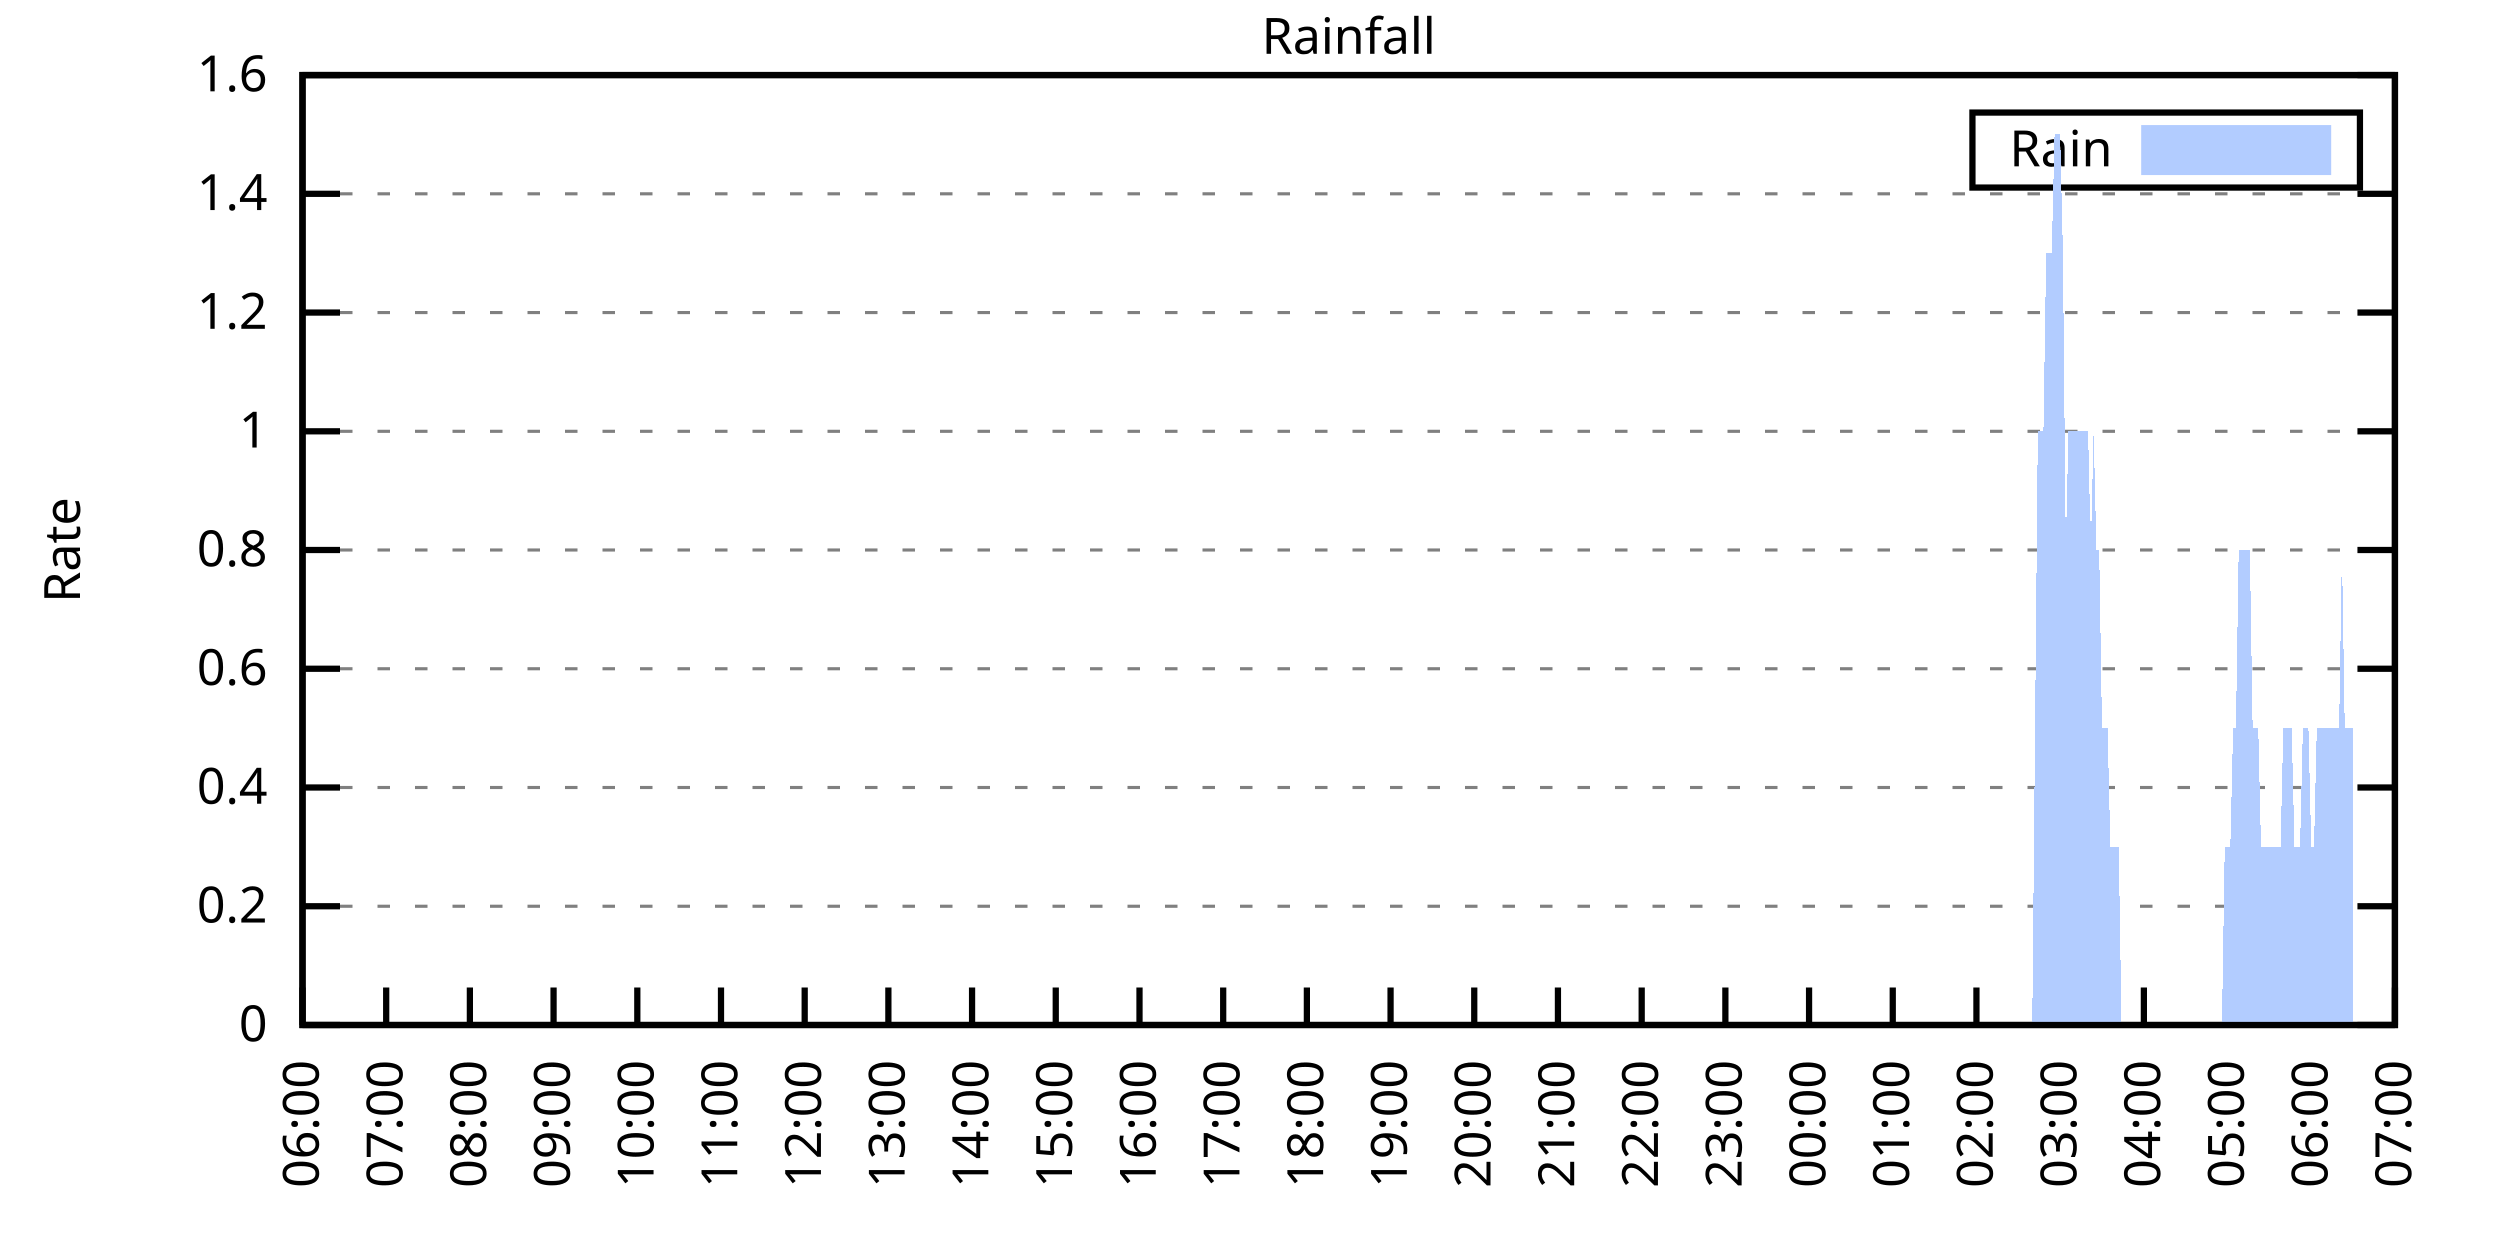
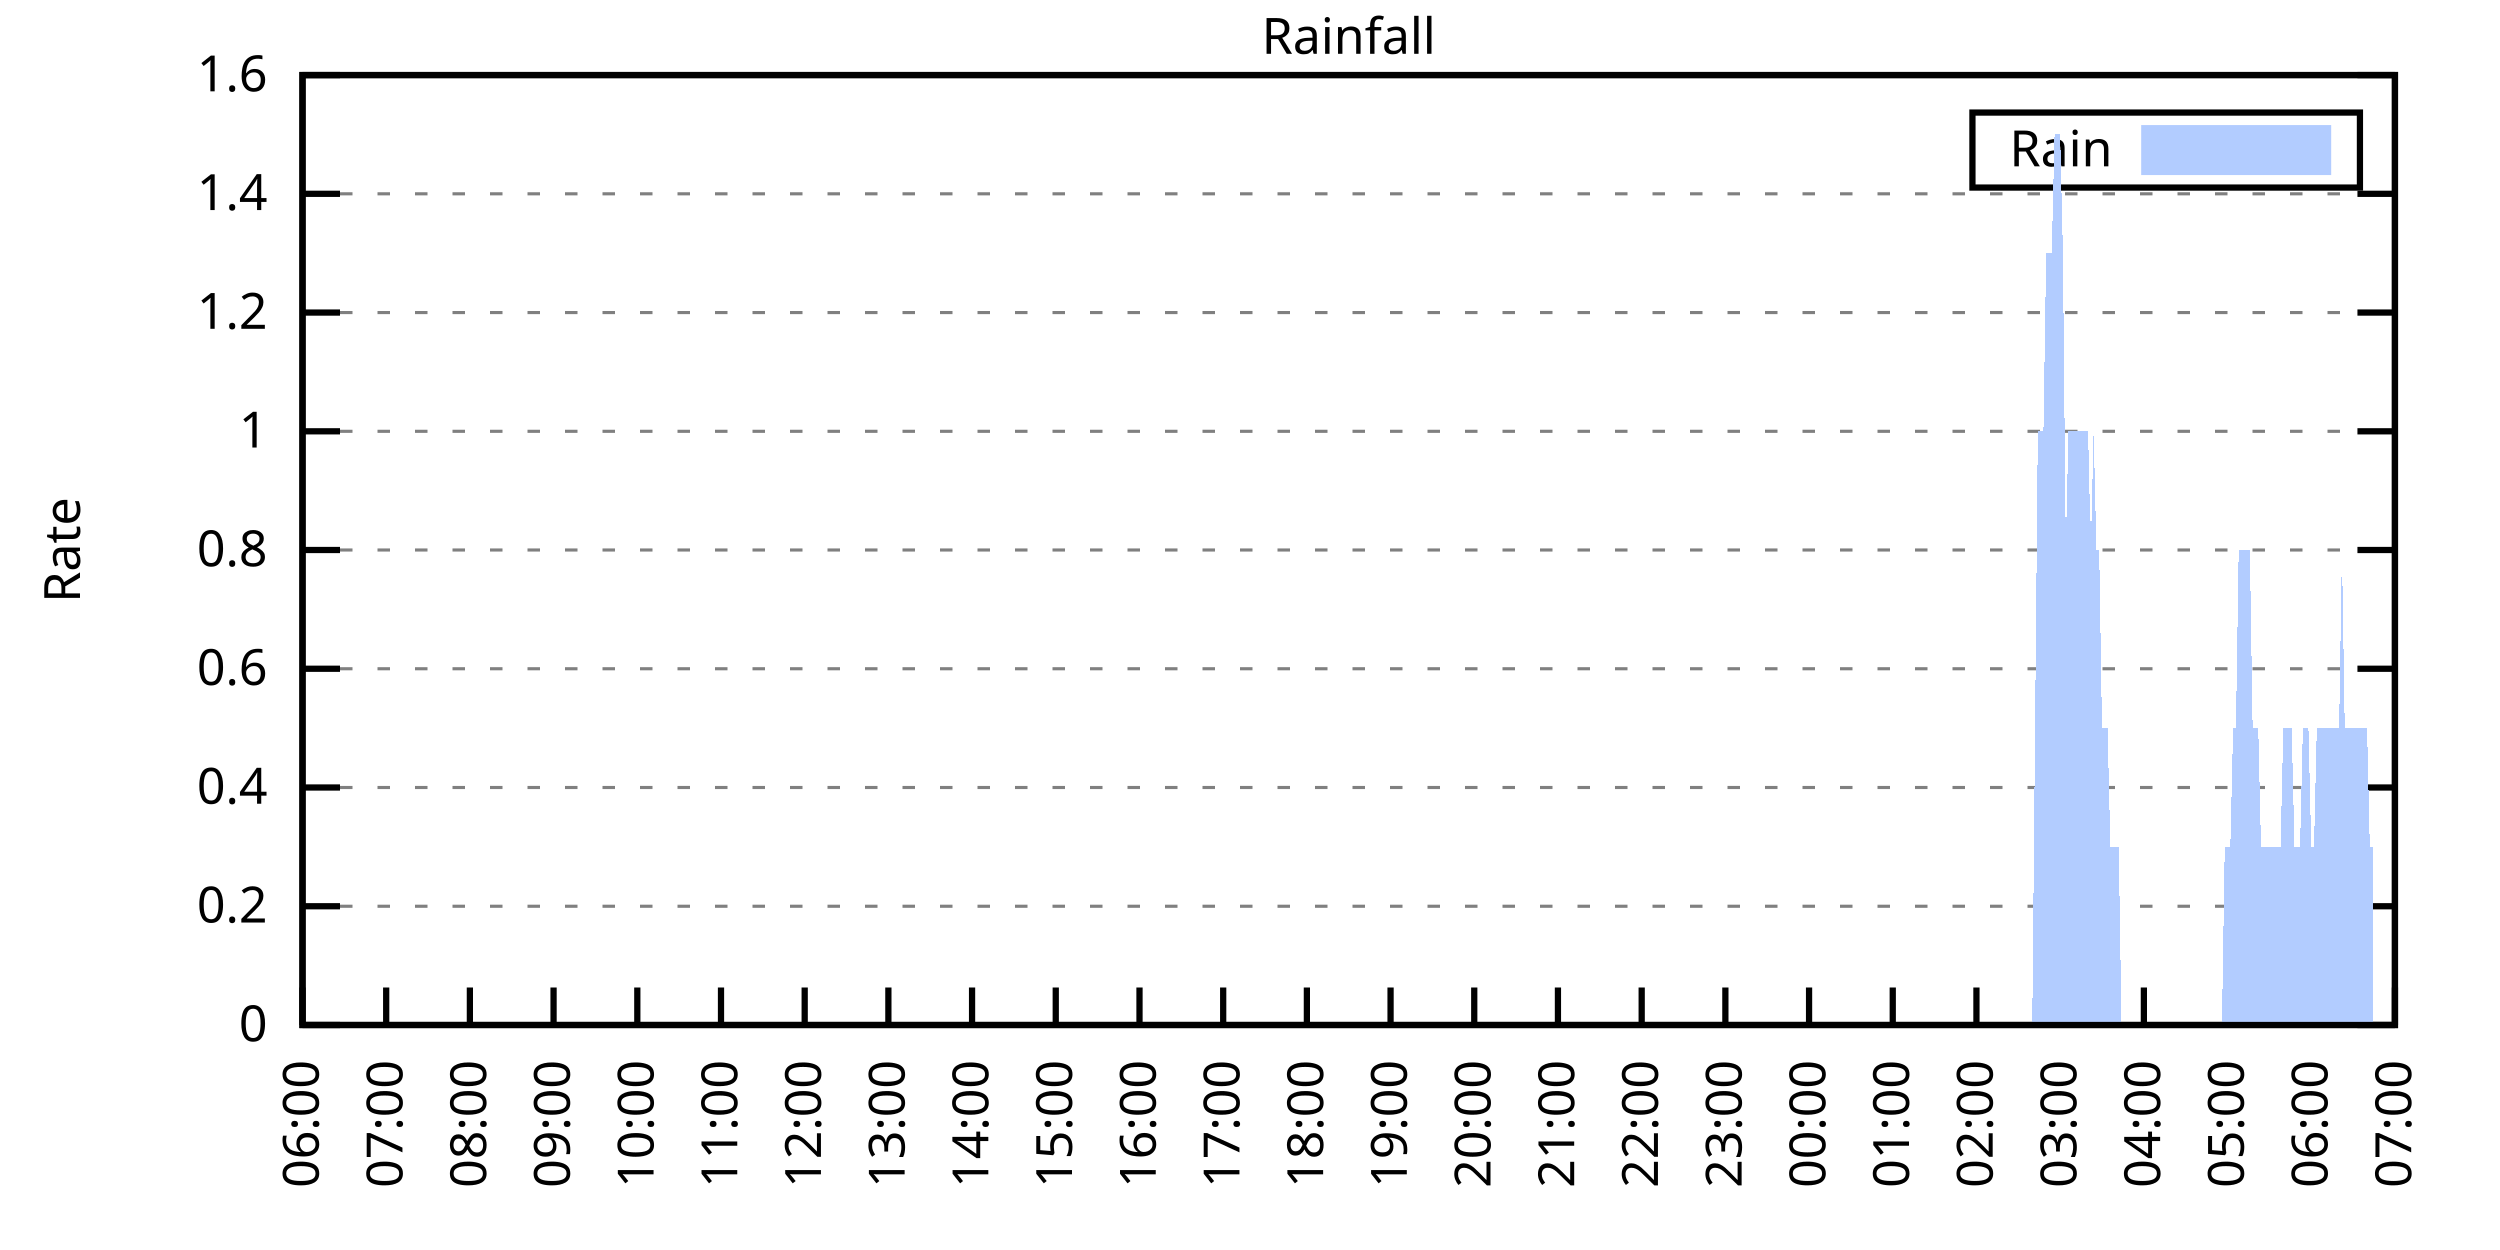
<svg xmlns="http://www.w3.org/2000/svg" xmlns:xlink="http://www.w3.org/1999/xlink" width="400" height="200" viewBox="0 0 400 200">
  <g id="gnuplot_canvas">
    <rect x="0" y="0" width="400" height="200" fill="none" />
    <defs>
      <circle id="gpDot" r="0.5" stroke-width="0.5" stroke="currentColor" />
      <path id="gpPt0" stroke-width="0.333" stroke="currentColor" d="M-1,0 h2 M0,-1 v2" />
      <path id="gpPt1" stroke-width="0.333" stroke="currentColor" d="M-1,-1 L1,1 M1,-1 L-1,1" />
      <path id="gpPt2" stroke-width="0.333" stroke="currentColor" d="M-1,0 L1,0 M0,-1 L0,1 M-1,-1 L1,1 M-1,1 L1,-1" />
      <rect id="gpPt3" stroke-width="0.333" stroke="currentColor" x="-1" y="-1" width="2" height="2" />
      <rect id="gpPt4" stroke-width="0.333" stroke="currentColor" fill="currentColor" x="-1" y="-1" width="2" height="2" />
      <circle id="gpPt5" stroke-width="0.333" stroke="currentColor" cx="0" cy="0" r="1" />
      <use xlink:href="#gpPt5" id="gpPt6" fill="currentColor" stroke="none" />
      <path id="gpPt7" stroke-width="0.333" stroke="currentColor" d="M0,-1.33 L-1.33,0.67 L1.33,0.67 z" />
      <use xlink:href="#gpPt7" id="gpPt8" fill="currentColor" stroke="none" />
      <use xlink:href="#gpPt7" id="gpPt9" stroke="currentColor" transform="rotate(180)" />
      <use xlink:href="#gpPt9" id="gpPt10" fill="currentColor" stroke="none" />
      <use xlink:href="#gpPt3" id="gpPt11" stroke="currentColor" transform="rotate(45)" />
      <use xlink:href="#gpPt11" id="gpPt12" fill="currentColor" stroke="none" />
      <path id="gpPt13" stroke-width="0.333" stroke="currentColor" d="M0,1.330 L1.265,0.411 L0.782,-1.067 L-0.782,-1.076 L-1.265,0.411 z" />
      <use xlink:href="#gpPt13" id="gpPt14" fill="currentColor" stroke="none" />
      <filter id="textbox" filterUnits="objectBoundingBox" x="0" y="0" height="1" width="1">
        <feFlood flood-color="white" flood-opacity="1" result="bgnd" />
        <feComposite in="SourceGraphic" in2="bgnd" operator="atop" />
      </filter>
      <filter id="greybox" filterUnits="objectBoundingBox" x="0" y="0" height="1" width="1">
        <feFlood flood-color="lightgrey" flood-opacity="1" result="grey" />
        <feComposite in="SourceGraphic" in2="grey" operator="atop" />
      </filter>
    </defs>
    <g fill="none" color="white" stroke="currentColor" stroke-width="1.00" stroke-linecap="butt" stroke-linejoin="miter">
</g>
    <g fill="none" color="black" stroke="currentColor" stroke-width="1.00" stroke-linecap="butt" stroke-linejoin="miter">
      <g stroke="none" shape-rendering="crispEdges">
        <polygon fill="rgb(255, 255, 255)" points="48.40,164.00 383.18,164.00 383.18,12.02 48.40,12.02 " />
      </g>
    </g>
    <g fill="none" color="black" stroke="currentColor" stroke-width="1.00" stroke-linecap="butt" stroke-linejoin="miter">
</g>
    <g fill="none" color="black" stroke="black" stroke-width="0.50" stroke-linecap="butt" stroke-linejoin="miter">
</g>
    <g fill="none" color="gray" stroke="currentColor" stroke-width="0.50" stroke-linecap="butt" stroke-linejoin="miter">
      <path stroke="gray" stroke-dasharray="2,4" class="gridline" d="M48.40,164.00 L383.19,164.00  " />
    </g>
    <g fill="none" color="gray" stroke="gray" stroke-width="1.00" stroke-linecap="butt" stroke-linejoin="miter">
</g>
    <g fill="none" color="black" stroke="currentColor" stroke-width="1.00" stroke-linecap="butt" stroke-linejoin="miter">
      <path stroke="black" d="M48.40,164.00 L54.40,164.00 M383.19,164.00 L377.19,164.00  " />
      <g transform="translate(42.80,166.60)" stroke="none" fill="black" font-family="Sans" font-size="8.00" text-anchor="end">
        <text>
          <tspan font-family="Sans"> 0</tspan>
        </text>
      </g>
    </g>
    <g fill="none" color="black" stroke="currentColor" stroke-width="1.00" stroke-linecap="butt" stroke-linejoin="miter">
</g>
    <g fill="none" color="black" stroke="black" stroke-width="0.50" stroke-linecap="butt" stroke-linejoin="miter">
</g>
    <g fill="none" color="gray" stroke="currentColor" stroke-width="0.50" stroke-linecap="butt" stroke-linejoin="miter">
      <path stroke="gray" stroke-dasharray="2,4" class="gridline" d="M48.40,145.00 L383.19,145.00  " />
    </g>
    <g fill="none" color="gray" stroke="gray" stroke-width="1.00" stroke-linecap="butt" stroke-linejoin="miter">
</g>
    <g fill="none" color="black" stroke="currentColor" stroke-width="1.00" stroke-linecap="butt" stroke-linejoin="miter">
      <path stroke="black" d="M48.40,145.00 L54.40,145.00 M383.19,145.00 L377.19,145.00  " />
      <g transform="translate(42.80,147.60)" stroke="none" fill="black" font-family="Sans" font-size="8.00" text-anchor="end">
        <text>
          <tspan font-family="Sans"> 0.2</tspan>
        </text>
      </g>
    </g>
    <g fill="none" color="black" stroke="currentColor" stroke-width="1.00" stroke-linecap="butt" stroke-linejoin="miter">
</g>
    <g fill="none" color="black" stroke="black" stroke-width="0.50" stroke-linecap="butt" stroke-linejoin="miter">
</g>
    <g fill="none" color="gray" stroke="currentColor" stroke-width="0.50" stroke-linecap="butt" stroke-linejoin="miter">
      <path stroke="gray" stroke-dasharray="2,4" class="gridline" d="M48.40,126.00 L383.19,126.00  " />
    </g>
    <g fill="none" color="gray" stroke="gray" stroke-width="1.00" stroke-linecap="butt" stroke-linejoin="miter">
</g>
    <g fill="none" color="black" stroke="currentColor" stroke-width="1.00" stroke-linecap="butt" stroke-linejoin="miter">
      <path stroke="black" d="M48.40,126.00 L54.40,126.00 M383.19,126.00 L377.19,126.00  " />
      <g transform="translate(42.80,128.60)" stroke="none" fill="black" font-family="Sans" font-size="8.00" text-anchor="end">
        <text>
          <tspan font-family="Sans"> 0.4</tspan>
        </text>
      </g>
    </g>
    <g fill="none" color="black" stroke="currentColor" stroke-width="1.00" stroke-linecap="butt" stroke-linejoin="miter">
</g>
    <g fill="none" color="black" stroke="black" stroke-width="0.50" stroke-linecap="butt" stroke-linejoin="miter">
</g>
    <g fill="none" color="gray" stroke="currentColor" stroke-width="0.50" stroke-linecap="butt" stroke-linejoin="miter">
      <path stroke="gray" stroke-dasharray="2,4" class="gridline" d="M48.40,107.00 L383.19,107.00  " />
    </g>
    <g fill="none" color="gray" stroke="gray" stroke-width="1.00" stroke-linecap="butt" stroke-linejoin="miter">
</g>
    <g fill="none" color="black" stroke="currentColor" stroke-width="1.00" stroke-linecap="butt" stroke-linejoin="miter">
      <path stroke="black" d="M48.40,107.00 L54.40,107.00 M383.19,107.00 L377.19,107.00  " />
      <g transform="translate(42.80,109.60)" stroke="none" fill="black" font-family="Sans" font-size="8.00" text-anchor="end">
        <text>
          <tspan font-family="Sans"> 0.6</tspan>
        </text>
      </g>
    </g>
    <g fill="none" color="black" stroke="currentColor" stroke-width="1.00" stroke-linecap="butt" stroke-linejoin="miter">
</g>
    <g fill="none" color="black" stroke="black" stroke-width="0.50" stroke-linecap="butt" stroke-linejoin="miter">
</g>
    <g fill="none" color="gray" stroke="currentColor" stroke-width="0.50" stroke-linecap="butt" stroke-linejoin="miter">
      <path stroke="gray" stroke-dasharray="2,4" class="gridline" d="M48.40,88.00 L383.19,88.00  " />
    </g>
    <g fill="none" color="gray" stroke="gray" stroke-width="1.00" stroke-linecap="butt" stroke-linejoin="miter">
</g>
    <g fill="none" color="black" stroke="currentColor" stroke-width="1.00" stroke-linecap="butt" stroke-linejoin="miter">
      <path stroke="black" d="M48.40,88.00 L54.40,88.00 M383.19,88.00 L377.19,88.00  " />
      <g transform="translate(42.80,90.60)" stroke="none" fill="black" font-family="Sans" font-size="8.00" text-anchor="end">
        <text>
          <tspan font-family="Sans"> 0.8</tspan>
        </text>
      </g>
    </g>
    <g fill="none" color="black" stroke="currentColor" stroke-width="1.00" stroke-linecap="butt" stroke-linejoin="miter">
</g>
    <g fill="none" color="black" stroke="black" stroke-width="0.50" stroke-linecap="butt" stroke-linejoin="miter">
</g>
    <g fill="none" color="gray" stroke="currentColor" stroke-width="0.50" stroke-linecap="butt" stroke-linejoin="miter">
      <path stroke="gray" stroke-dasharray="2,4" class="gridline" d="M48.40,69.01 L383.19,69.01  " />
    </g>
    <g fill="none" color="gray" stroke="gray" stroke-width="1.00" stroke-linecap="butt" stroke-linejoin="miter">
</g>
    <g fill="none" color="black" stroke="currentColor" stroke-width="1.00" stroke-linecap="butt" stroke-linejoin="miter">
      <path stroke="black" d="M48.40,69.01 L54.40,69.01 M383.19,69.01 L377.19,69.01  " />
      <g transform="translate(42.80,71.61)" stroke="none" fill="black" font-family="Sans" font-size="8.00" text-anchor="end">
        <text>
          <tspan font-family="Sans"> 1</tspan>
        </text>
      </g>
    </g>
    <g fill="none" color="black" stroke="currentColor" stroke-width="1.00" stroke-linecap="butt" stroke-linejoin="miter">
</g>
    <g fill="none" color="black" stroke="black" stroke-width="0.50" stroke-linecap="butt" stroke-linejoin="miter">
</g>
    <g fill="none" color="gray" stroke="currentColor" stroke-width="0.50" stroke-linecap="butt" stroke-linejoin="miter">
      <path stroke="gray" stroke-dasharray="2,4" class="gridline" d="M48.40,50.01 L383.19,50.01  " />
    </g>
    <g fill="none" color="gray" stroke="gray" stroke-width="1.00" stroke-linecap="butt" stroke-linejoin="miter">
</g>
    <g fill="none" color="black" stroke="currentColor" stroke-width="1.00" stroke-linecap="butt" stroke-linejoin="miter">
      <path stroke="black" d="M48.40,50.01 L54.40,50.01 M383.19,50.01 L377.19,50.01  " />
      <g transform="translate(42.80,52.61)" stroke="none" fill="black" font-family="Sans" font-size="8.00" text-anchor="end">
        <text>
          <tspan font-family="Sans"> 1.2</tspan>
        </text>
      </g>
    </g>
    <g fill="none" color="black" stroke="currentColor" stroke-width="1.00" stroke-linecap="butt" stroke-linejoin="miter">
</g>
    <g fill="none" color="black" stroke="black" stroke-width="0.50" stroke-linecap="butt" stroke-linejoin="miter">
</g>
    <g fill="none" color="gray" stroke="currentColor" stroke-width="0.50" stroke-linecap="butt" stroke-linejoin="miter">
      <path stroke="gray" stroke-dasharray="2,4" class="gridline" d="M48.40,31.01 L383.19,31.01  " />
    </g>
    <g fill="none" color="gray" stroke="gray" stroke-width="1.00" stroke-linecap="butt" stroke-linejoin="miter">
</g>
    <g fill="none" color="black" stroke="currentColor" stroke-width="1.00" stroke-linecap="butt" stroke-linejoin="miter">
      <path stroke="black" d="M48.40,31.01 L54.40,31.01 M383.19,31.01 L377.19,31.01  " />
      <g transform="translate(42.80,33.61)" stroke="none" fill="black" font-family="Sans" font-size="8.00" text-anchor="end">
        <text>
          <tspan font-family="Sans"> 1.4</tspan>
        </text>
      </g>
    </g>
    <g fill="none" color="black" stroke="currentColor" stroke-width="1.00" stroke-linecap="butt" stroke-linejoin="miter">
</g>
    <g fill="none" color="black" stroke="black" stroke-width="0.50" stroke-linecap="butt" stroke-linejoin="miter">
</g>
    <g fill="none" color="gray" stroke="currentColor" stroke-width="0.50" stroke-linecap="butt" stroke-linejoin="miter">
      <path stroke="gray" stroke-dasharray="2,4" class="gridline" d="M48.40,12.01 L383.19,12.01  " />
    </g>
    <g fill="none" color="gray" stroke="gray" stroke-width="1.00" stroke-linecap="butt" stroke-linejoin="miter">
</g>
    <g fill="none" color="black" stroke="currentColor" stroke-width="1.00" stroke-linecap="butt" stroke-linejoin="miter">
      <path stroke="black" d="M48.40,12.01 L54.40,12.01 M383.19,12.01 L377.19,12.01  " />
      <g transform="translate(42.80,14.61)" stroke="none" fill="black" font-family="Sans" font-size="8.00" text-anchor="end">
        <text>
          <tspan font-family="Sans"> 1.6</tspan>
        </text>
      </g>
    </g>
    <g fill="none" color="black" stroke="currentColor" stroke-width="1.00" stroke-linecap="butt" stroke-linejoin="miter">
      <path stroke="black" d="M48.40,164.00 L48.40,158.00  " />
      <g transform="translate(51.00,169.60) rotate(270.00)" stroke="none" fill="black" font-family="Sans" font-size="8.00" text-anchor="end">
        <text>
          <tspan font-family="Sans">06:00</tspan>
        </text>
      </g>
    </g>
    <g fill="none" color="black" stroke="currentColor" stroke-width="1.00" stroke-linecap="butt" stroke-linejoin="miter">
      <path stroke="black" d="M61.79,164.00 L61.79,158.00  " />
      <g transform="translate(64.39,169.60) rotate(270.00)" stroke="none" fill="black" font-family="Sans" font-size="8.00" text-anchor="end">
        <text>
          <tspan font-family="Sans">07:00</tspan>
        </text>
      </g>
    </g>
    <g fill="none" color="black" stroke="currentColor" stroke-width="1.00" stroke-linecap="butt" stroke-linejoin="miter">
      <path stroke="black" d="M75.18,164.00 L75.18,158.00  " />
      <g transform="translate(77.78,169.60) rotate(270.00)" stroke="none" fill="black" font-family="Sans" font-size="8.00" text-anchor="end">
        <text>
          <tspan font-family="Sans">08:00</tspan>
        </text>
      </g>
    </g>
    <g fill="none" color="black" stroke="currentColor" stroke-width="1.00" stroke-linecap="butt" stroke-linejoin="miter">
      <path stroke="black" d="M88.57,164.00 L88.57,158.00  " />
      <g transform="translate(91.17,169.60) rotate(270.00)" stroke="none" fill="black" font-family="Sans" font-size="8.00" text-anchor="end">
        <text>
          <tspan font-family="Sans">09:00</tspan>
        </text>
      </g>
    </g>
    <g fill="none" color="black" stroke="currentColor" stroke-width="1.00" stroke-linecap="butt" stroke-linejoin="miter">
      <path stroke="black" d="M101.97,164.00 L101.97,158.00  " />
      <g transform="translate(104.57,169.60) rotate(270.00)" stroke="none" fill="black" font-family="Sans" font-size="8.00" text-anchor="end">
        <text>
          <tspan font-family="Sans">10:00</tspan>
        </text>
      </g>
    </g>
    <g fill="none" color="black" stroke="currentColor" stroke-width="1.00" stroke-linecap="butt" stroke-linejoin="miter">
      <path stroke="black" d="M115.36,164.00 L115.36,158.00  " />
      <g transform="translate(117.96,169.60) rotate(270.00)" stroke="none" fill="black" font-family="Sans" font-size="8.00" text-anchor="end">
        <text>
          <tspan font-family="Sans">11:00</tspan>
        </text>
      </g>
    </g>
    <g fill="none" color="black" stroke="currentColor" stroke-width="1.00" stroke-linecap="butt" stroke-linejoin="miter">
      <path stroke="black" d="M128.75,164.00 L128.75,158.00  " />
      <g transform="translate(131.35,169.60) rotate(270.00)" stroke="none" fill="black" font-family="Sans" font-size="8.00" text-anchor="end">
        <text>
          <tspan font-family="Sans">12:00</tspan>
        </text>
      </g>
    </g>
    <g fill="none" color="black" stroke="currentColor" stroke-width="1.00" stroke-linecap="butt" stroke-linejoin="miter">
      <path stroke="black" d="M142.14,164.00 L142.14,158.00  " />
      <g transform="translate(144.74,169.60) rotate(270.00)" stroke="none" fill="black" font-family="Sans" font-size="8.00" text-anchor="end">
        <text>
          <tspan font-family="Sans">13:00</tspan>
        </text>
      </g>
    </g>
    <g fill="none" color="black" stroke="currentColor" stroke-width="1.00" stroke-linecap="butt" stroke-linejoin="miter">
      <path stroke="black" d="M155.53,164.00 L155.53,158.00  " />
      <g transform="translate(158.13,169.60) rotate(270.00)" stroke="none" fill="black" font-family="Sans" font-size="8.00" text-anchor="end">
        <text>
          <tspan font-family="Sans">14:00</tspan>
        </text>
      </g>
    </g>
    <g fill="none" color="black" stroke="currentColor" stroke-width="1.00" stroke-linecap="butt" stroke-linejoin="miter">
      <path stroke="black" d="M168.92,164.00 L168.92,158.00  " />
      <g transform="translate(171.52,169.60) rotate(270.00)" stroke="none" fill="black" font-family="Sans" font-size="8.00" text-anchor="end">
        <text>
          <tspan font-family="Sans">15:00</tspan>
        </text>
      </g>
    </g>
    <g fill="none" color="black" stroke="currentColor" stroke-width="1.00" stroke-linecap="butt" stroke-linejoin="miter">
      <path stroke="black" d="M182.32,164.00 L182.32,158.00  " />
      <g transform="translate(184.92,169.60) rotate(270.00)" stroke="none" fill="black" font-family="Sans" font-size="8.00" text-anchor="end">
        <text>
          <tspan font-family="Sans">16:00</tspan>
        </text>
      </g>
    </g>
    <g fill="none" color="black" stroke="currentColor" stroke-width="1.00" stroke-linecap="butt" stroke-linejoin="miter">
      <path stroke="black" d="M195.71,164.00 L195.71,158.00  " />
      <g transform="translate(198.31,169.60) rotate(270.00)" stroke="none" fill="black" font-family="Sans" font-size="8.00" text-anchor="end">
        <text>
          <tspan font-family="Sans">17:00</tspan>
        </text>
      </g>
    </g>
    <g fill="none" color="black" stroke="currentColor" stroke-width="1.00" stroke-linecap="butt" stroke-linejoin="miter">
      <path stroke="black" d="M209.10,164.00 L209.10,158.00  " />
      <g transform="translate(211.70,169.60) rotate(270.00)" stroke="none" fill="black" font-family="Sans" font-size="8.00" text-anchor="end">
        <text>
          <tspan font-family="Sans">18:00</tspan>
        </text>
      </g>
    </g>
    <g fill="none" color="black" stroke="currentColor" stroke-width="1.00" stroke-linecap="butt" stroke-linejoin="miter">
      <path stroke="black" d="M222.49,164.00 L222.49,158.00  " />
      <g transform="translate(225.09,169.60) rotate(270.00)" stroke="none" fill="black" font-family="Sans" font-size="8.00" text-anchor="end">
        <text>
          <tspan font-family="Sans">19:00</tspan>
        </text>
      </g>
    </g>
    <g fill="none" color="black" stroke="currentColor" stroke-width="1.00" stroke-linecap="butt" stroke-linejoin="miter">
      <path stroke="black" d="M235.88,164.00 L235.88,158.00  " />
      <g transform="translate(238.48,169.60) rotate(270.00)" stroke="none" fill="black" font-family="Sans" font-size="8.00" text-anchor="end">
        <text>
          <tspan font-family="Sans">20:00</tspan>
        </text>
      </g>
    </g>
    <g fill="none" color="black" stroke="currentColor" stroke-width="1.00" stroke-linecap="butt" stroke-linejoin="miter">
      <path stroke="black" d="M249.27,164.00 L249.27,158.00  " />
      <g transform="translate(251.87,169.60) rotate(270.00)" stroke="none" fill="black" font-family="Sans" font-size="8.00" text-anchor="end">
        <text>
          <tspan font-family="Sans">21:00</tspan>
        </text>
      </g>
    </g>
    <g fill="none" color="black" stroke="currentColor" stroke-width="1.00" stroke-linecap="butt" stroke-linejoin="miter">
      <path stroke="black" d="M262.67,164.00 L262.67,158.00  " />
      <g transform="translate(265.27,169.60) rotate(270.00)" stroke="none" fill="black" font-family="Sans" font-size="8.00" text-anchor="end">
        <text>
          <tspan font-family="Sans">22:00</tspan>
        </text>
      </g>
    </g>
    <g fill="none" color="black" stroke="currentColor" stroke-width="1.00" stroke-linecap="butt" stroke-linejoin="miter">
      <path stroke="black" d="M276.06,164.00 L276.06,158.00  " />
      <g transform="translate(278.66,169.60) rotate(270.00)" stroke="none" fill="black" font-family="Sans" font-size="8.00" text-anchor="end">
        <text>
          <tspan font-family="Sans">23:00</tspan>
        </text>
      </g>
    </g>
    <g fill="none" color="black" stroke="currentColor" stroke-width="1.00" stroke-linecap="butt" stroke-linejoin="miter">
      <path stroke="black" d="M289.45,164.00 L289.45,158.00  " />
      <g transform="translate(292.05,169.60) rotate(270.00)" stroke="none" fill="black" font-family="Sans" font-size="8.00" text-anchor="end">
        <text>
          <tspan font-family="Sans">00:00</tspan>
        </text>
      </g>
    </g>
    <g fill="none" color="black" stroke="currentColor" stroke-width="1.00" stroke-linecap="butt" stroke-linejoin="miter">
      <path stroke="black" d="M302.84,164.00 L302.84,158.00  " />
      <g transform="translate(305.44,169.60) rotate(270.00)" stroke="none" fill="black" font-family="Sans" font-size="8.00" text-anchor="end">
        <text>
          <tspan font-family="Sans">01:00</tspan>
        </text>
      </g>
    </g>
    <g fill="none" color="black" stroke="currentColor" stroke-width="1.00" stroke-linecap="butt" stroke-linejoin="miter">
      <path stroke="black" d="M316.23,164.00 L316.23,158.00  " />
      <g transform="translate(318.83,169.60) rotate(270.00)" stroke="none" fill="black" font-family="Sans" font-size="8.00" text-anchor="end">
        <text>
          <tspan font-family="Sans">02:00</tspan>
        </text>
      </g>
    </g>
    <g fill="none" color="black" stroke="currentColor" stroke-width="1.00" stroke-linecap="butt" stroke-linejoin="miter">
      <path stroke="black" d="M329.62,164.00 L329.62,158.00  " />
      <g transform="translate(332.22,169.60) rotate(270.00)" stroke="none" fill="black" font-family="Sans" font-size="8.00" text-anchor="end">
        <text>
          <tspan font-family="Sans">03:00</tspan>
        </text>
      </g>
    </g>
    <g fill="none" color="black" stroke="currentColor" stroke-width="1.00" stroke-linecap="butt" stroke-linejoin="miter">
      <path stroke="black" d="M343.02,164.00 L343.02,158.00  " />
      <g transform="translate(345.62,169.60) rotate(270.00)" stroke="none" fill="black" font-family="Sans" font-size="8.00" text-anchor="end">
        <text>
          <tspan font-family="Sans">04:00</tspan>
        </text>
      </g>
    </g>
    <g fill="none" color="black" stroke="currentColor" stroke-width="1.00" stroke-linecap="butt" stroke-linejoin="miter">
      <path stroke="black" d="M356.41,164.00 L356.41,158.00  " />
      <g transform="translate(359.01,169.60) rotate(270.00)" stroke="none" fill="black" font-family="Sans" font-size="8.00" text-anchor="end">
        <text>
          <tspan font-family="Sans">05:00</tspan>
        </text>
      </g>
    </g>
    <g fill="none" color="black" stroke="currentColor" stroke-width="1.00" stroke-linecap="butt" stroke-linejoin="miter">
      <path stroke="black" d="M369.80,164.00 L369.80,158.00  " />
      <g transform="translate(372.40,169.60) rotate(270.00)" stroke="none" fill="black" font-family="Sans" font-size="8.00" text-anchor="end">
        <text>
          <tspan font-family="Sans">06:00</tspan>
        </text>
      </g>
    </g>
    <g fill="none" color="black" stroke="currentColor" stroke-width="1.00" stroke-linecap="butt" stroke-linejoin="miter">
      <path stroke="black" d="M383.19,164.00 L383.19,158.00  " />
      <g transform="translate(385.79,169.60) rotate(270.00)" stroke="none" fill="black" font-family="Sans" font-size="8.00" text-anchor="end">
        <text>
          <tspan font-family="Sans">07:00</tspan>
        </text>
      </g>
    </g>
    <g fill="none" color="black" stroke="currentColor" stroke-width="1.00" stroke-linecap="butt" stroke-linejoin="miter">
</g>
    <g fill="none" color="black" stroke="currentColor" stroke-width="1.00" stroke-linecap="butt" stroke-linejoin="miter">
      <path stroke="black" d="M48.40,12.01 L48.40,164.00 L383.19,164.00 L383.19,12.01 L48.40,12.01 Z  " />
    </g>
    <g fill="none" color="black" stroke="currentColor" stroke-width="1.00" stroke-linecap="butt" stroke-linejoin="miter">
</g>
    <g fill="none" color="black" stroke="currentColor" stroke-width="1.00" stroke-linecap="butt" stroke-linejoin="miter">
      <path stroke="black" d="M315.59,30.01 L315.59,18.01 L377.59,18.01 L377.59,30.01 L315.59,30.01 Z  " />
    </g>
    <g id="Rainfall_plot_1">
      <g fill="none" color="white" stroke="black" stroke-width="2.00" stroke-linecap="butt" stroke-linejoin="miter">
</g>
      <g fill="none" color="black" stroke="currentColor" stroke-width="2.00" stroke-linecap="butt" stroke-linejoin="miter">
        <g transform="translate(337.99,26.61)" stroke="none" fill="black" font-family="Sans" font-size="8.00" text-anchor="end">
          <text>
            <tspan font-family="Sans">Rain</tspan>
          </text>
        </g>
      </g>
      <g fill="none" color="black" stroke="currentColor" stroke-width="2.00" stroke-linecap="butt" stroke-linejoin="miter">
        <g stroke="none" shape-rendering="crispEdges">
          <polygon fill="rgb(178, 204, 255)" points="343.59,27.01 371.99,27.01 371.99,21.01 343.59,21.01 " />
        </g>
        <path stroke="rgb(178, 204, 255)" d="M343.59,27.01 L371.99,27.01 L371.99,21.01 L343.59,21.01 L343.59,27.01 Z  " />
      </g>
      <g fill="none" color="black" stroke="currentColor" stroke-width="2.00" stroke-linecap="butt" stroke-linejoin="miter">
        <g stroke="none" shape-rendering="crispEdges">
-           <polygon fill="rgb(178, 204, 255)" points="55.54,164.00 55.99,164.00 56.43,164.00 56.88,164.00 57.33,164.00 57.77,164.00 58.22,164.00 58.67,164.00 59.11,164.00 59.56,164.00 60.01,164.00 60.45,164.00 60.90,164.00 61.35,164.00 61.79,164.00 62.24,164.00 62.68,164.00 63.13,164.00 63.58,164.00 64.02,164.00 64.47,164.00 64.92,164.00 65.36,164.00 65.81,164.00 66.26,164.00 66.70,164.00 67.15,164.00 67.59,164.00 68.04,164.00 68.49,164.00 68.93,164.00 69.38,164.00 69.83,164.00 70.27,164.00 70.72,164.00 71.17,164.00 71.61,164.00 72.06,164.00 72.50,164.00 72.95,164.00 73.40,164.00 73.84,164.00 74.29,164.00 74.74,164.00 75.18,164.00 75.63,164.00 76.08,164.00 76.52,164.00 76.97,164.00 77.42,164.00 77.86,164.00 78.31,164.00 78.75,164.00 79.20,164.00 79.65,164.00 80.09,164.00 80.54,164.00 80.99,164.00 81.43,164.00 81.88,164.00 82.33,164.00 82.77,164.00 83.22,164.00 83.66,164.00 84.11,164.00 84.56,164.00 85.00,164.00 85.45,164.00 85.90,164.00 86.34,164.00 86.79,164.00 87.24,164.00 87.68,164.00 88.13,164.00 88.57,164.00 89.02,164.00 89.47,164.00 89.91,164.00 90.36,164.00 90.81,164.00 91.25,164.00 91.70,164.00 92.15,164.00 92.59,164.00 93.04,164.00 93.49,164.00 93.93,164.00 94.38,164.00 94.82,164.00 95.27,164.00 95.72,164.00 96.16,164.00 96.61,164.00 97.06,164.00 97.50,164.00 97.95,164.00 98.40,164.00 98.84,164.00 99.29,164.00 99.73,164.00 100.18,164.00 100.63,164.00 101.07,164.00 101.52,164.00 101.97,164.00 102.41,164.00 102.86,164.00 103.31,164.00 103.75,164.00 104.20,164.00 104.64,164.00 105.09,164.00 105.54,164.00 105.98,164.00 106.43,164.00 106.88,164.00 107.32,164.00 107.77,164.00 108.22,164.00 108.66,164.00 109.11,164.00 109.55,164.00 110.00,164.00 110.45,164.00 110.89,164.00 111.34,164.00 111.79,164.00 112.23,164.00 112.68,164.00 113.13,164.00 113.57,164.00 114.02,164.00 114.47,164.00 114.91,164.00 115.36,164.00 115.80,164.00 116.25,164.00 116.70,164.00 117.14,164.00 117.59,164.00 118.04,164.00 118.48,164.00 118.93,164.00 119.38,164.00 119.82,164.00 120.27,164.00 120.71,164.00 121.16,164.00 121.61,164.00 122.05,164.00 122.50,164.00 122.95,164.00 123.39,164.00 123.84,164.00 124.29,164.00 124.73,164.00 125.18,164.00 125.62,164.00 126.07,164.00 126.52,164.00 126.96,164.00 127.41,164.00 127.86,164.00 128.30,164.00 128.75,164.00 129.20,164.00 129.64,164.00 130.09,164.00 130.54,164.00 130.98,164.00 131.43,164.00 131.87,164.00 132.32,164.00 132.77,164.00 133.21,164.00 133.66,164.00 134.11,164.00 134.55,164.00 135.00,164.00 135.45,164.00 135.89,164.00 136.34,164.00 136.78,164.00 137.23,164.00 137.68,164.00 138.12,164.00 138.57,164.00 139.02,164.00 139.46,164.00 139.91,164.00 140.36,164.00 140.80,164.00 141.25,164.00 141.69,164.00 142.14,164.00 142.59,164.00 143.03,164.00 143.48,164.00 143.93,164.00 144.37,164.00 144.82,164.00 145.27,164.00 145.71,164.00 146.16,164.00 146.61,164.00 147.05,164.00 147.50,164.00 147.94,164.00 148.39,164.00 148.84,164.00 149.28,164.00 149.73,164.00 150.18,164.00 150.62,164.00 151.07,164.00 151.52,164.00 151.96,164.00 152.41,164.00 152.85,164.00 153.30,164.00 153.75,164.00 154.19,164.00 154.64,164.00 155.09,164.00 155.53,164.00 155.98,164.00 156.43,164.00 156.87,164.00 157.32,164.00 157.76,164.00 158.21,164.00 158.66,164.00 159.10,164.00 159.55,164.00 160.00,164.00 160.44,164.00 160.89,164.00 161.34,164.00 161.78,164.00 162.23,164.00 162.67,164.00 163.12,164.00 163.57,164.00 164.01,164.00 164.46,164.00 164.91,164.00 165.35,164.00 165.80,164.00 166.25,164.00 166.69,164.00 167.14,164.00 167.59,164.00 168.03,164.00 168.48,164.00 168.92,164.00 169.37,164.00 169.82,164.00 170.26,164.00 170.71,164.00 171.16,164.00 171.60,164.00 172.05,164.00 172.50,164.00 172.94,164.00 173.39,164.00 173.83,164.00 174.28,164.00 174.73,164.00 175.17,164.00 175.62,164.00 176.07,164.00 176.51,164.00 176.96,164.00 177.41,164.00 177.85,164.00 178.30,164.00 178.74,164.00 179.19,164.00 179.64,164.00 180.08,164.00 180.53,164.00 180.98,164.00 181.42,164.00 181.87,164.00 182.32,164.00 182.76,164.00 183.21,164.00 183.66,164.00 184.10,164.00 184.55,164.00 184.99,164.00 185.44,164.00 185.89,164.00 186.33,164.00 186.78,164.00 187.23,164.00 187.67,164.00 188.12,164.00 188.57,164.00 189.01,164.00 189.46,164.00 189.90,164.00 190.35,164.00 190.80,164.00 191.24,164.00 191.69,164.00 192.14,164.00 192.58,164.00 193.03,164.00 193.48,164.00 193.92,164.00 194.37,164.00 194.81,164.00 195.26,164.00 195.71,164.00 196.15,164.00 196.60,164.00 197.05,164.00 197.49,164.00 197.94,164.00 198.39,164.00 198.83,164.00 199.28,164.00 199.73,164.00 200.17,164.00 200.62,164.00 201.06,164.00 201.51,164.00 201.96,164.00 202.40,164.00 202.85,164.00 203.30,164.00 203.74,164.00 204.19,164.00 204.64,164.00 205.08,164.00 205.53,164.00 205.97,164.00 206.42,164.00 206.87,164.00 207.31,164.00 207.76,164.00 208.21,164.00 208.65,164.00 209.10,164.00 209.55,164.00 209.99,164.00 210.44,164.00 210.88,164.00 211.33,164.00 211.78,164.00 212.22,164.00 212.67,164.00 213.12,164.00 213.56,164.00 214.01,164.00 214.46,164.00 214.90,164.00 215.35,164.00 215.80,164.00 216.24,164.00 216.69,164.00 217.13,164.00 217.58,164.00 218.03,164.00 218.47,164.00 218.92,164.00 219.37,164.00 219.81,164.00 220.26,164.00 220.71,164.00 221.15,164.00 221.60,164.00 222.04,164.00 222.49,164.00 222.94,164.00 223.38,164.00 223.83,164.00 224.28,164.00 224.72,164.00 225.17,164.00 225.62,164.00 226.06,164.00 226.51,164.00 226.95,164.00 227.40,164.00 227.85,164.00 228.29,164.00 228.74,164.00 229.19,164.00 229.63,164.00 230.08,164.00 230.53,164.00 230.97,164.00 231.42,164.00 231.86,164.00 232.31,164.00 232.76,164.00 233.20,164.00 233.65,164.00 234.10,164.00 234.54,164.00 234.99,164.00 235.44,164.00 235.88,164.00 236.33,164.00 236.78,164.00 237.22,164.00 237.67,164.00 238.11,164.00 238.56,164.00 239.01,164.00 239.45,164.00 239.90,164.00 240.35,164.00 240.79,164.00 241.24,164.00 241.69,164.00 242.13,164.00 242.58,164.00 243.02,164.00 243.47,164.00 243.92,164.00 244.36,164.00 244.81,164.00 245.26,164.00 245.70,164.00 246.15,164.00 246.60,164.00 247.04,164.00 247.49,164.00 247.93,164.00 248.38,164.00 248.83,164.00 249.27,164.00 249.72,164.00 250.17,164.00 250.61,164.00 251.06,164.00 251.51,164.00 251.95,164.00 252.40,164.00 252.85,164.00 253.29,164.00 253.74,164.00 254.18,164.00 254.63,164.00 255.08,164.00 255.52,164.00 255.97,164.00 256.42,164.00 256.86,164.00 257.31,164.00 257.76,164.00 258.20,164.00 258.65,164.00 259.09,164.00 259.54,164.00 259.99,164.00 260.43,164.00 260.88,164.00 261.33,164.00 261.77,164.00 262.22,164.00 262.67,164.00 263.11,164.00 263.56,164.00 264.00,164.00 264.45,164.00 264.90,164.00 265.34,164.00 265.79,164.00 266.24,164.00 266.68,164.00 267.13,164.00 267.58,164.00 268.02,164.00 268.47,164.00 268.92,164.00 269.36,164.00 269.81,164.00 270.25,164.00 270.70,164.00 271.15,164.00 271.59,164.00 272.04,164.00 272.49,164.00 272.93,164.00 273.38,164.00 273.83,164.00 274.27,164.00 274.72,164.00 275.16,164.00 275.61,164.00 276.06,164.00 276.50,164.00 276.95,164.00 277.40,164.00 277.84,164.00 278.29,164.00 278.74,164.00 279.18,164.00 279.63,164.00 280.07,164.00 280.52,164.00 280.97,164.00 281.41,164.00 281.86,164.00 282.31,164.00 282.75,164.00 283.20,164.00 283.65,164.00 284.09,164.00 284.54,164.00 284.98,164.00 285.43,164.00 285.88,164.00 286.32,164.00 286.77,164.00 287.22,164.00 287.66,164.00 288.11,164.00 288.56,164.00 289.00,164.00 289.45,164.00 289.90,164.00 290.34,164.00 290.79,164.00 291.23,164.00 291.68,164.00 292.13,164.00 292.57,164.00 293.02,164.00 293.47,164.00 293.91,164.00 294.36,164.00 294.81,164.00 295.25,164.00 295.70,164.00 296.14,164.00 296.59,164.00 297.04,164.00 297.48,164.00 297.93,164.00 298.38,164.00 298.82,164.00 299.27,164.00 299.72,164.00 300.16,164.00 300.61,164.00 301.05,164.00 301.50,164.00 301.95,164.00 302.39,164.00 302.84,164.00 303.29,164.00 303.73,164.00 304.18,164.00 304.63,164.00 305.07,164.00 305.52,164.00 305.97,164.00 306.41,164.00 306.86,164.00 307.30,164.00 307.75,164.00 308.20,164.00 308.64,164.00 309.09,164.00 309.54,164.00 309.98,164.00 310.43,164.00 310.88,164.00 311.32,164.00 311.77,164.00 312.21,164.00 312.66,164.00 313.11,164.00 313.55,164.00 314.00,164.00 314.45,164.00 314.89,164.00 315.34,164.00 315.79,164.00 316.23,164.00 316.68,164.00 317.12,164.00 317.57,164.00 318.02,164.00 318.46,164.00 318.91,164.00 319.36,164.00 319.80,164.00 320.25,164.00 320.70,164.00 321.14,164.00 321.59,164.00 322.04,164.00 322.48,164.00 322.93,164.00 323.37,164.00 323.82,164.00 324.27,164.00 324.71,164.00 325.16,164.00 325.61,116.50 326.05,69.01 326.50,69.01 326.95,69.01 327.39,40.51 327.84,40.51 328.28,40.51 328.73,21.51 329.18,21.51 329.62,21.51 330.07,40.51 330.52,88.00 330.96,69.01 331.41,69.01 331.86,69.01 332.30,69.01 332.75,69.01 333.19,69.01 333.64,69.01 334.09,69.01 334.53,88.00 334.98,69.01 335.43,88.00 335.87,88.00 336.32,116.50 336.77,116.50 337.21,116.50 337.66,135.50 338.10,135.50 338.55,135.50 339.00,135.50 339.44,164.00 339.89,164.00 340.34,164.00 340.78,164.00 341.23,164.00 341.68,164.00 342.12,164.00 342.57,164.00 343.02,164.00 343.46,164.00 343.91,164.00 344.35,164.00 344.80,164.00 345.25,164.00 345.69,164.00 346.14,164.00 346.59,164.00 347.03,164.00 347.48,164.00 347.93,164.00 348.37,164.00 348.82,164.00 349.26,164.00 349.71,164.00 350.16,164.00 350.60,164.00 351.05,164.00 351.50,164.00 351.94,164.00 352.39,164.00 352.84,164.00 353.28,164.00 353.73,164.00 354.17,164.00 354.62,164.00 355.07,164.00 355.51,164.00 355.96,135.50 356.41,135.50 356.85,135.50 357.30,116.50 357.75,116.50 358.19,88.00 358.64,88.00 359.09,88.00 359.53,88.00 359.98,88.00 360.42,116.50 360.87,116.50 361.32,116.50 361.76,135.50 362.21,135.50 362.66,135.50 363.10,135.50 363.55,135.50 364.00,135.50 364.44,135.50 364.89,135.50 365.33,116.50 365.78,116.50 366.23,116.50 366.67,116.50 367.12,135.50 367.57,135.50 368.01,135.50 368.46,116.50 368.91,116.50 369.35,116.50 369.80,135.50 370.24,135.50 370.69,116.50 371.14,116.50 371.58,116.50 372.03,116.50 372.48,116.50 372.92,116.50 373.37,116.50 373.82,116.50 374.26,116.50 374.71,88.00 375.16,116.50 375.60,116.50 376.05,116.50 376.49,116.50 376.49,164.00 55.54,164.00 " />
+           <polygon fill="rgb(178, 204, 255)" points="58.67,164.00 59.11,164.00 59.56,164.00 60.01,164.00 60.45,164.00 60.90,164.00 61.35,164.00 61.79,164.00 62.24,164.00 62.68,164.00 63.13,164.00 63.58,164.00 64.02,164.00 64.47,164.00 64.92,164.00 65.36,164.00 65.81,164.00 66.26,164.00 66.70,164.00 67.15,164.00 67.59,164.00 68.04,164.00 68.49,164.00 68.93,164.00 69.38,164.00 69.83,164.00 70.27,164.00 70.72,164.00 71.17,164.00 71.61,164.00 72.06,164.00 72.50,164.00 72.95,164.00 73.40,164.00 73.84,164.00 74.29,164.00 74.74,164.00 75.18,164.00 75.63,164.00 76.08,164.00 76.52,164.00 76.97,164.00 77.42,164.00 77.86,164.00 78.31,164.00 78.75,164.00 79.20,164.00 79.65,164.00 80.09,164.00 80.54,164.00 80.99,164.00 81.43,164.00 81.88,164.00 82.33,164.00 82.77,164.00 83.22,164.00 83.66,164.00 84.11,164.00 84.56,164.00 85.00,164.00 85.45,164.00 85.90,164.00 86.34,164.00 86.79,164.00 87.24,164.00 87.68,164.00 88.13,164.00 88.57,164.00 89.02,164.00 89.47,164.00 89.91,164.00 90.36,164.00 90.81,164.00 91.25,164.00 91.70,164.00 92.15,164.00 92.59,164.00 93.04,164.00 93.49,164.00 93.93,164.00 94.38,164.00 94.82,164.00 95.27,164.00 95.72,164.00 96.16,164.00 96.61,164.00 97.06,164.00 97.50,164.00 97.95,164.00 98.40,164.00 98.84,164.00 99.29,164.00 99.73,164.00 100.18,164.00 100.63,164.00 101.07,164.00 101.52,164.00 101.97,164.00 102.41,164.00 102.86,164.00 103.31,164.00 103.75,164.00 104.20,164.00 104.64,164.00 105.09,164.00 105.54,164.00 105.98,164.00 106.43,164.00 106.88,164.00 107.32,164.00 107.77,164.00 108.22,164.00 108.66,164.00 109.11,164.00 109.55,164.00 110.00,164.00 110.45,164.00 110.89,164.00 111.34,164.00 111.79,164.00 112.23,164.00 112.68,164.00 113.13,164.00 113.57,164.00 114.02,164.00 114.47,164.00 114.91,164.00 115.36,164.00 115.80,164.00 116.25,164.00 116.70,164.00 117.14,164.00 117.59,164.00 118.04,164.00 118.48,164.00 118.93,164.00 119.38,164.00 119.82,164.00 120.27,164.00 120.71,164.00 121.16,164.00 121.61,164.00 122.05,164.00 122.50,164.00 122.95,164.00 123.39,164.00 123.84,164.00 124.29,164.00 124.73,164.00 125.18,164.00 125.62,164.00 126.07,164.00 126.52,164.00 126.96,164.00 127.41,164.00 127.86,164.00 128.30,164.00 128.75,164.00 129.20,164.00 129.64,164.00 130.09,164.00 130.54,164.00 130.98,164.00 131.43,164.00 131.87,164.00 132.32,164.00 132.77,164.00 133.21,164.00 133.66,164.00 134.11,164.00 134.55,164.00 135.00,164.00 135.45,164.00 135.89,164.00 136.34,164.00 136.78,164.00 137.23,164.00 137.68,164.00 138.12,164.00 138.57,164.00 139.02,164.00 139.46,164.00 139.91,164.00 140.36,164.00 140.80,164.00 141.25,164.00 141.69,164.00 142.14,164.00 142.59,164.00 143.03,164.00 143.48,164.00 143.93,164.00 144.37,164.00 144.82,164.00 145.27,164.00 145.71,164.00 146.16,164.00 146.61,164.00 147.05,164.00 147.50,164.00 147.94,164.00 148.39,164.00 148.84,164.00 149.28,164.00 149.73,164.00 150.18,164.00 150.62,164.00 151.07,164.00 151.52,164.00 151.96,164.00 152.41,164.00 152.85,164.00 153.30,164.00 153.75,164.00 154.19,164.00 154.64,164.00 155.09,164.00 155.53,164.00 155.98,164.00 156.43,164.00 156.87,164.00 157.32,164.00 157.76,164.00 158.21,164.00 158.66,164.00 159.10,164.00 159.55,164.00 160.00,164.00 160.44,164.00 160.89,164.00 161.34,164.00 161.78,164.00 162.23,164.00 162.67,164.00 163.12,164.00 163.57,164.00 164.01,164.00 164.46,164.00 164.91,164.00 165.35,164.00 165.80,164.00 166.25,164.00 166.69,164.00 167.14,164.00 167.59,164.00 168.03,164.00 168.48,164.00 168.92,164.00 169.37,164.00 169.82,164.00 170.26,164.00 170.71,164.00 171.16,164.00 171.60,164.00 172.05,164.00 172.50,164.00 172.94,164.00 173.39,164.00 173.83,164.00 174.28,164.00 174.73,164.00 175.17,164.00 175.62,164.00 176.07,164.00 176.51,164.00 176.96,164.00 177.41,164.00 177.85,164.00 178.30,164.00 178.74,164.00 179.19,164.00 179.64,164.00 180.08,164.00 180.53,164.00 180.98,164.00 181.42,164.00 181.87,164.00 182.32,164.00 182.76,164.00 183.21,164.00 183.66,164.00 184.10,164.00 184.55,164.00 184.99,164.00 185.44,164.00 185.89,164.00 186.33,164.00 186.78,164.00 187.23,164.00 187.67,164.00 188.12,164.00 188.57,164.00 189.01,164.00 189.46,164.00 189.90,164.00 190.35,164.00 190.80,164.00 191.24,164.00 191.69,164.00 192.14,164.00 192.58,164.00 193.03,164.00 193.48,164.00 193.92,164.00 194.37,164.00 194.81,164.00 195.26,164.00 195.71,164.00 196.15,164.00 196.60,164.00 197.05,164.00 197.49,164.00 197.94,164.00 198.39,164.00 198.83,164.00 199.28,164.00 199.73,164.00 200.17,164.00 200.62,164.00 201.06,164.00 201.51,164.00 201.96,164.00 202.40,164.00 202.85,164.00 203.30,164.00 203.74,164.00 204.19,164.00 204.64,164.00 205.08,164.00 205.53,164.00 205.97,164.00 206.42,164.00 206.87,164.00 207.31,164.00 207.76,164.00 208.21,164.00 208.65,164.00 209.10,164.00 209.55,164.00 209.99,164.00 210.44,164.00 210.88,164.00 211.33,164.00 211.78,164.00 212.22,164.00 212.67,164.00 213.12,164.00 213.56,164.00 214.01,164.00 214.46,164.00 214.90,164.00 215.35,164.00 215.80,164.00 216.24,164.00 216.69,164.00 217.13,164.00 217.58,164.00 218.03,164.00 218.47,164.00 218.92,164.00 219.37,164.00 219.81,164.00 220.26,164.00 220.71,164.00 221.15,164.00 221.60,164.00 222.04,164.00 222.49,164.00 222.94,164.00 223.38,164.00 223.83,164.00 224.28,164.00 224.72,164.00 225.17,164.00 225.62,164.00 226.06,164.00 226.51,164.00 226.95,164.00 227.40,164.00 227.85,164.00 228.29,164.00 228.74,164.00 229.19,164.00 229.63,164.00 230.08,164.00 230.53,164.00 230.97,164.00 231.42,164.00 231.86,164.00 232.31,164.00 232.76,164.00 233.20,164.00 233.65,164.00 234.10,164.00 234.54,164.00 234.99,164.00 235.44,164.00 235.88,164.00 236.33,164.00 236.78,164.00 237.22,164.00 237.67,164.00 238.11,164.00 238.56,164.00 239.01,164.00 239.45,164.00 239.90,164.00 240.35,164.00 240.79,164.00 241.24,164.00 241.69,164.00 242.13,164.00 242.58,164.00 243.02,164.00 243.47,164.00 243.92,164.00 244.36,164.00 244.81,164.00 245.26,164.00 245.70,164.00 246.15,164.00 246.60,164.00 247.04,164.00 247.49,164.00 247.93,164.00 248.38,164.00 248.83,164.00 249.27,164.00 249.72,164.00 250.17,164.00 250.61,164.00 251.06,164.00 251.51,164.00 251.95,164.00 252.40,164.00 252.85,164.00 253.29,164.00 253.74,164.00 254.18,164.00 254.63,164.00 255.08,164.00 255.52,164.00 255.97,164.00 256.42,164.00 256.86,164.00 257.31,164.00 257.76,164.00 258.20,164.00 258.65,164.00 259.09,164.00 259.54,164.00 259.99,164.00 260.43,164.00 260.88,164.00 261.33,164.00 261.77,164.00 262.22,164.00 262.67,164.00 263.11,164.00 263.56,164.00 264.00,164.00 264.45,164.00 264.90,164.00 265.34,164.00 265.79,164.00 266.24,164.00 266.68,164.00 267.13,164.00 267.58,164.00 268.02,164.00 268.47,164.00 268.92,164.00 269.36,164.00 269.81,164.00 270.25,164.00 270.70,164.00 271.15,164.00 271.59,164.00 272.04,164.00 272.49,164.00 272.93,164.00 273.38,164.00 273.83,164.00 274.27,164.00 274.72,164.00 275.16,164.00 275.61,164.00 276.06,164.00 276.50,164.00 276.95,164.00 277.40,164.00 277.84,164.00 278.29,164.00 278.74,164.00 279.18,164.00 279.63,164.00 280.07,164.00 280.52,164.00 280.97,164.00 281.41,164.00 281.86,164.00 282.31,164.00 282.75,164.00 283.20,164.00 283.65,164.00 284.09,164.00 284.54,164.00 284.98,164.00 285.43,164.00 285.88,164.00 286.32,164.00 286.77,164.00 287.22,164.00 287.66,164.00 288.11,164.00 288.56,164.00 289.00,164.00 289.45,164.00 289.90,164.00 290.34,164.00 290.79,164.00 291.23,164.00 291.68,164.00 292.13,164.00 292.57,164.00 293.02,164.00 293.47,164.00 293.91,164.00 294.36,164.00 294.81,164.00 295.25,164.00 295.70,164.00 296.14,164.00 296.59,164.00 297.04,164.00 297.48,164.00 297.93,164.00 298.38,164.00 298.82,164.00 299.27,164.00 299.72,164.00 300.16,164.00 300.61,164.00 301.05,164.00 301.50,164.00 301.95,164.00 302.39,164.00 302.84,164.00 303.29,164.00 303.73,164.00 304.18,164.00 304.63,164.00 305.07,164.00 305.52,164.00 305.97,164.00 306.41,164.00 306.86,164.00 307.30,164.00 307.75,164.00 308.20,164.00 308.64,164.00 309.09,164.00 309.54,164.00 309.98,164.00 310.43,164.00 310.88,164.00 311.32,164.00 311.77,164.00 312.21,164.00 312.66,164.00 313.11,164.00 313.55,164.00 314.00,164.00 314.45,164.00 314.89,164.00 315.34,164.00 315.79,164.00 316.23,164.00 316.68,164.00 317.12,164.00 317.57,164.00 318.02,164.00 318.46,164.00 318.91,164.00 319.36,164.00 319.80,164.00 320.25,164.00 320.70,164.00 321.14,164.00 321.59,164.00 322.04,164.00 322.48,164.00 322.93,164.00 323.37,164.00 323.82,164.00 324.27,164.00 324.71,164.00 325.16,164.00 325.61,116.50 326.05,69.01 326.50,69.01 326.95,69.01 327.39,40.51 327.84,40.51 328.28,40.51 328.73,21.51 329.18,21.51 329.62,21.51 330.07,40.51 330.52,88.00 330.96,69.01 331.41,69.01 331.86,69.01 332.30,69.01 332.75,69.01 333.19,69.01 333.64,69.01 334.09,69.01 334.53,88.00 334.98,69.01 335.43,88.00 335.87,88.00 336.32,116.50 336.77,116.50 337.21,116.50 337.66,135.50 338.10,135.50 338.55,135.50 339.00,135.50 339.44,164.00 339.89,164.00 340.34,164.00 340.78,164.00 341.23,164.00 341.68,164.00 342.12,164.00 342.57,164.00 343.02,164.00 343.46,164.00 343.91,164.00 344.35,164.00 344.80,164.00 345.25,164.00 345.69,164.00 346.14,164.00 346.59,164.00 347.03,164.00 347.48,164.00 347.93,164.00 348.37,164.00 348.82,164.00 349.26,164.00 349.71,164.00 350.16,164.00 350.60,164.00 351.05,164.00 351.50,164.00 351.94,164.00 352.39,164.00 352.84,164.00 353.28,164.00 353.73,164.00 354.17,164.00 354.62,164.00 355.07,164.00 355.51,164.00 355.96,135.50 356.41,135.50 356.85,135.50 357.30,116.50 357.75,116.50 358.19,88.00 358.64,88.00 359.09,88.00 359.53,88.00 359.98,88.00 360.42,116.50 360.87,116.50 361.32,116.50 361.76,135.50 362.21,135.50 362.66,135.50 363.10,135.50 363.55,135.50 364.00,135.50 364.44,135.50 364.89,135.50 365.33,116.50 365.78,116.50 366.23,116.50 366.67,116.50 367.12,135.50 367.57,135.50 368.01,135.50 368.46,116.50 368.91,116.50 369.35,116.50 369.80,135.50 370.24,135.50 370.69,116.50 371.14,116.50 371.58,116.50 372.03,116.50 372.48,116.50 372.92,116.50 373.37,116.50 373.82,116.50 374.26,116.50 374.71,88.00 375.16,116.50 375.60,116.50 376.05,116.50 376.49,116.50 376.94,116.50 377.39,116.50 377.83,116.50 378.28,116.50 378.73,116.50 379.17,135.50 379.62,135.50 379.62,164.00 58.67,164.00 " />
        </g>
      </g>
    </g>
    <g fill="none" color="black" stroke="currentColor" stroke-width="2.00" stroke-linecap="butt" stroke-linejoin="miter">
</g>
    <g fill="none" color="black" stroke="black" stroke-width="1.00" stroke-linecap="butt" stroke-linejoin="miter">
</g>
    <g fill="none" color="black" stroke="currentColor" stroke-width="1.00" stroke-linecap="butt" stroke-linejoin="miter">
      <path stroke="black" d="M48.40,12.01 L48.40,164.00 L383.19,164.00 L383.19,12.01 L48.40,12.01 Z  " />
      <g transform="translate(12.80,88.01) rotate(270.00)" stroke="none" fill="black" font-family="Sans" font-size="8.00" text-anchor="middle">
        <text>
          <tspan font-family="Sans">Rate</tspan>
        </text>
      </g>
    </g>
    <g fill="none" color="black" stroke="currentColor" stroke-width="1.00" stroke-linecap="butt" stroke-linejoin="miter">
</g>
    <g fill="none" color="black" stroke="currentColor" stroke-width="1.00" stroke-linecap="butt" stroke-linejoin="miter">
      <g transform="translate(215.79,8.61)" stroke="none" fill="black" font-family="Sans" font-size="8.00" text-anchor="middle">
        <text>
          <tspan font-family="Sans">Rainfall</tspan>
        </text>
      </g>
    </g>
    <g fill="none" color="black" stroke="currentColor" stroke-width="1.00" stroke-linecap="butt" stroke-linejoin="miter">
</g>
  </g>
</svg>
